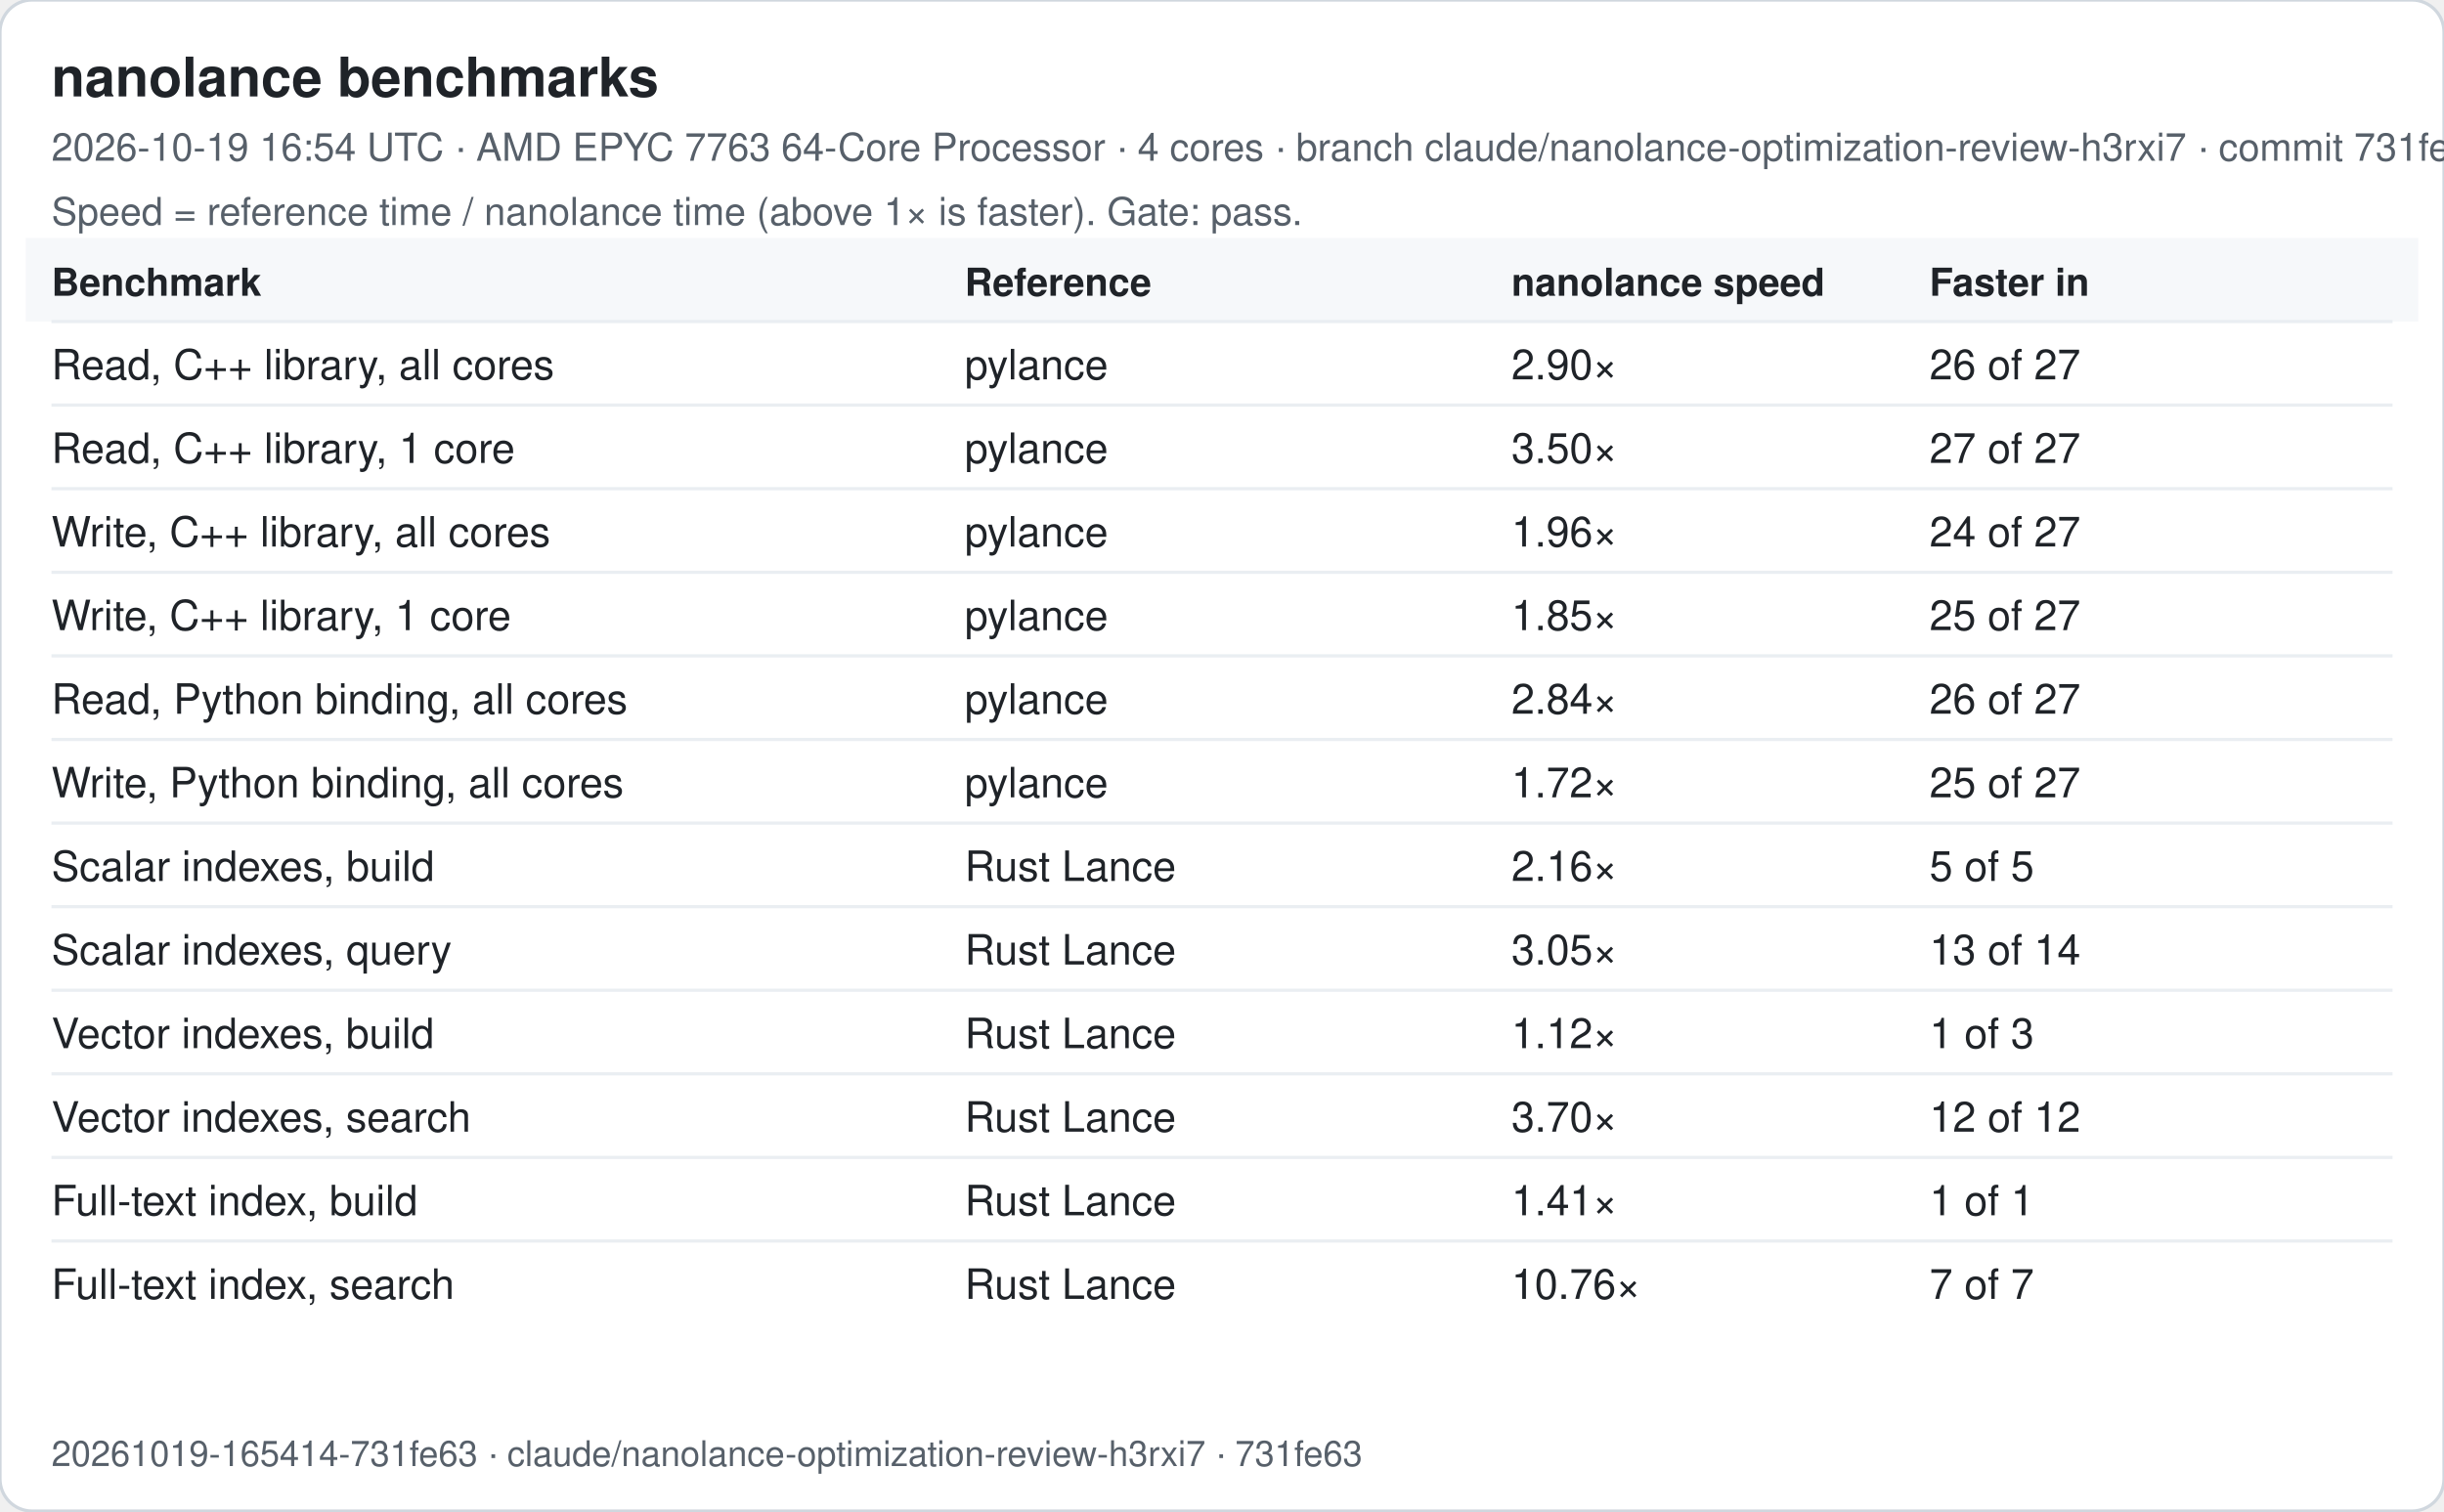
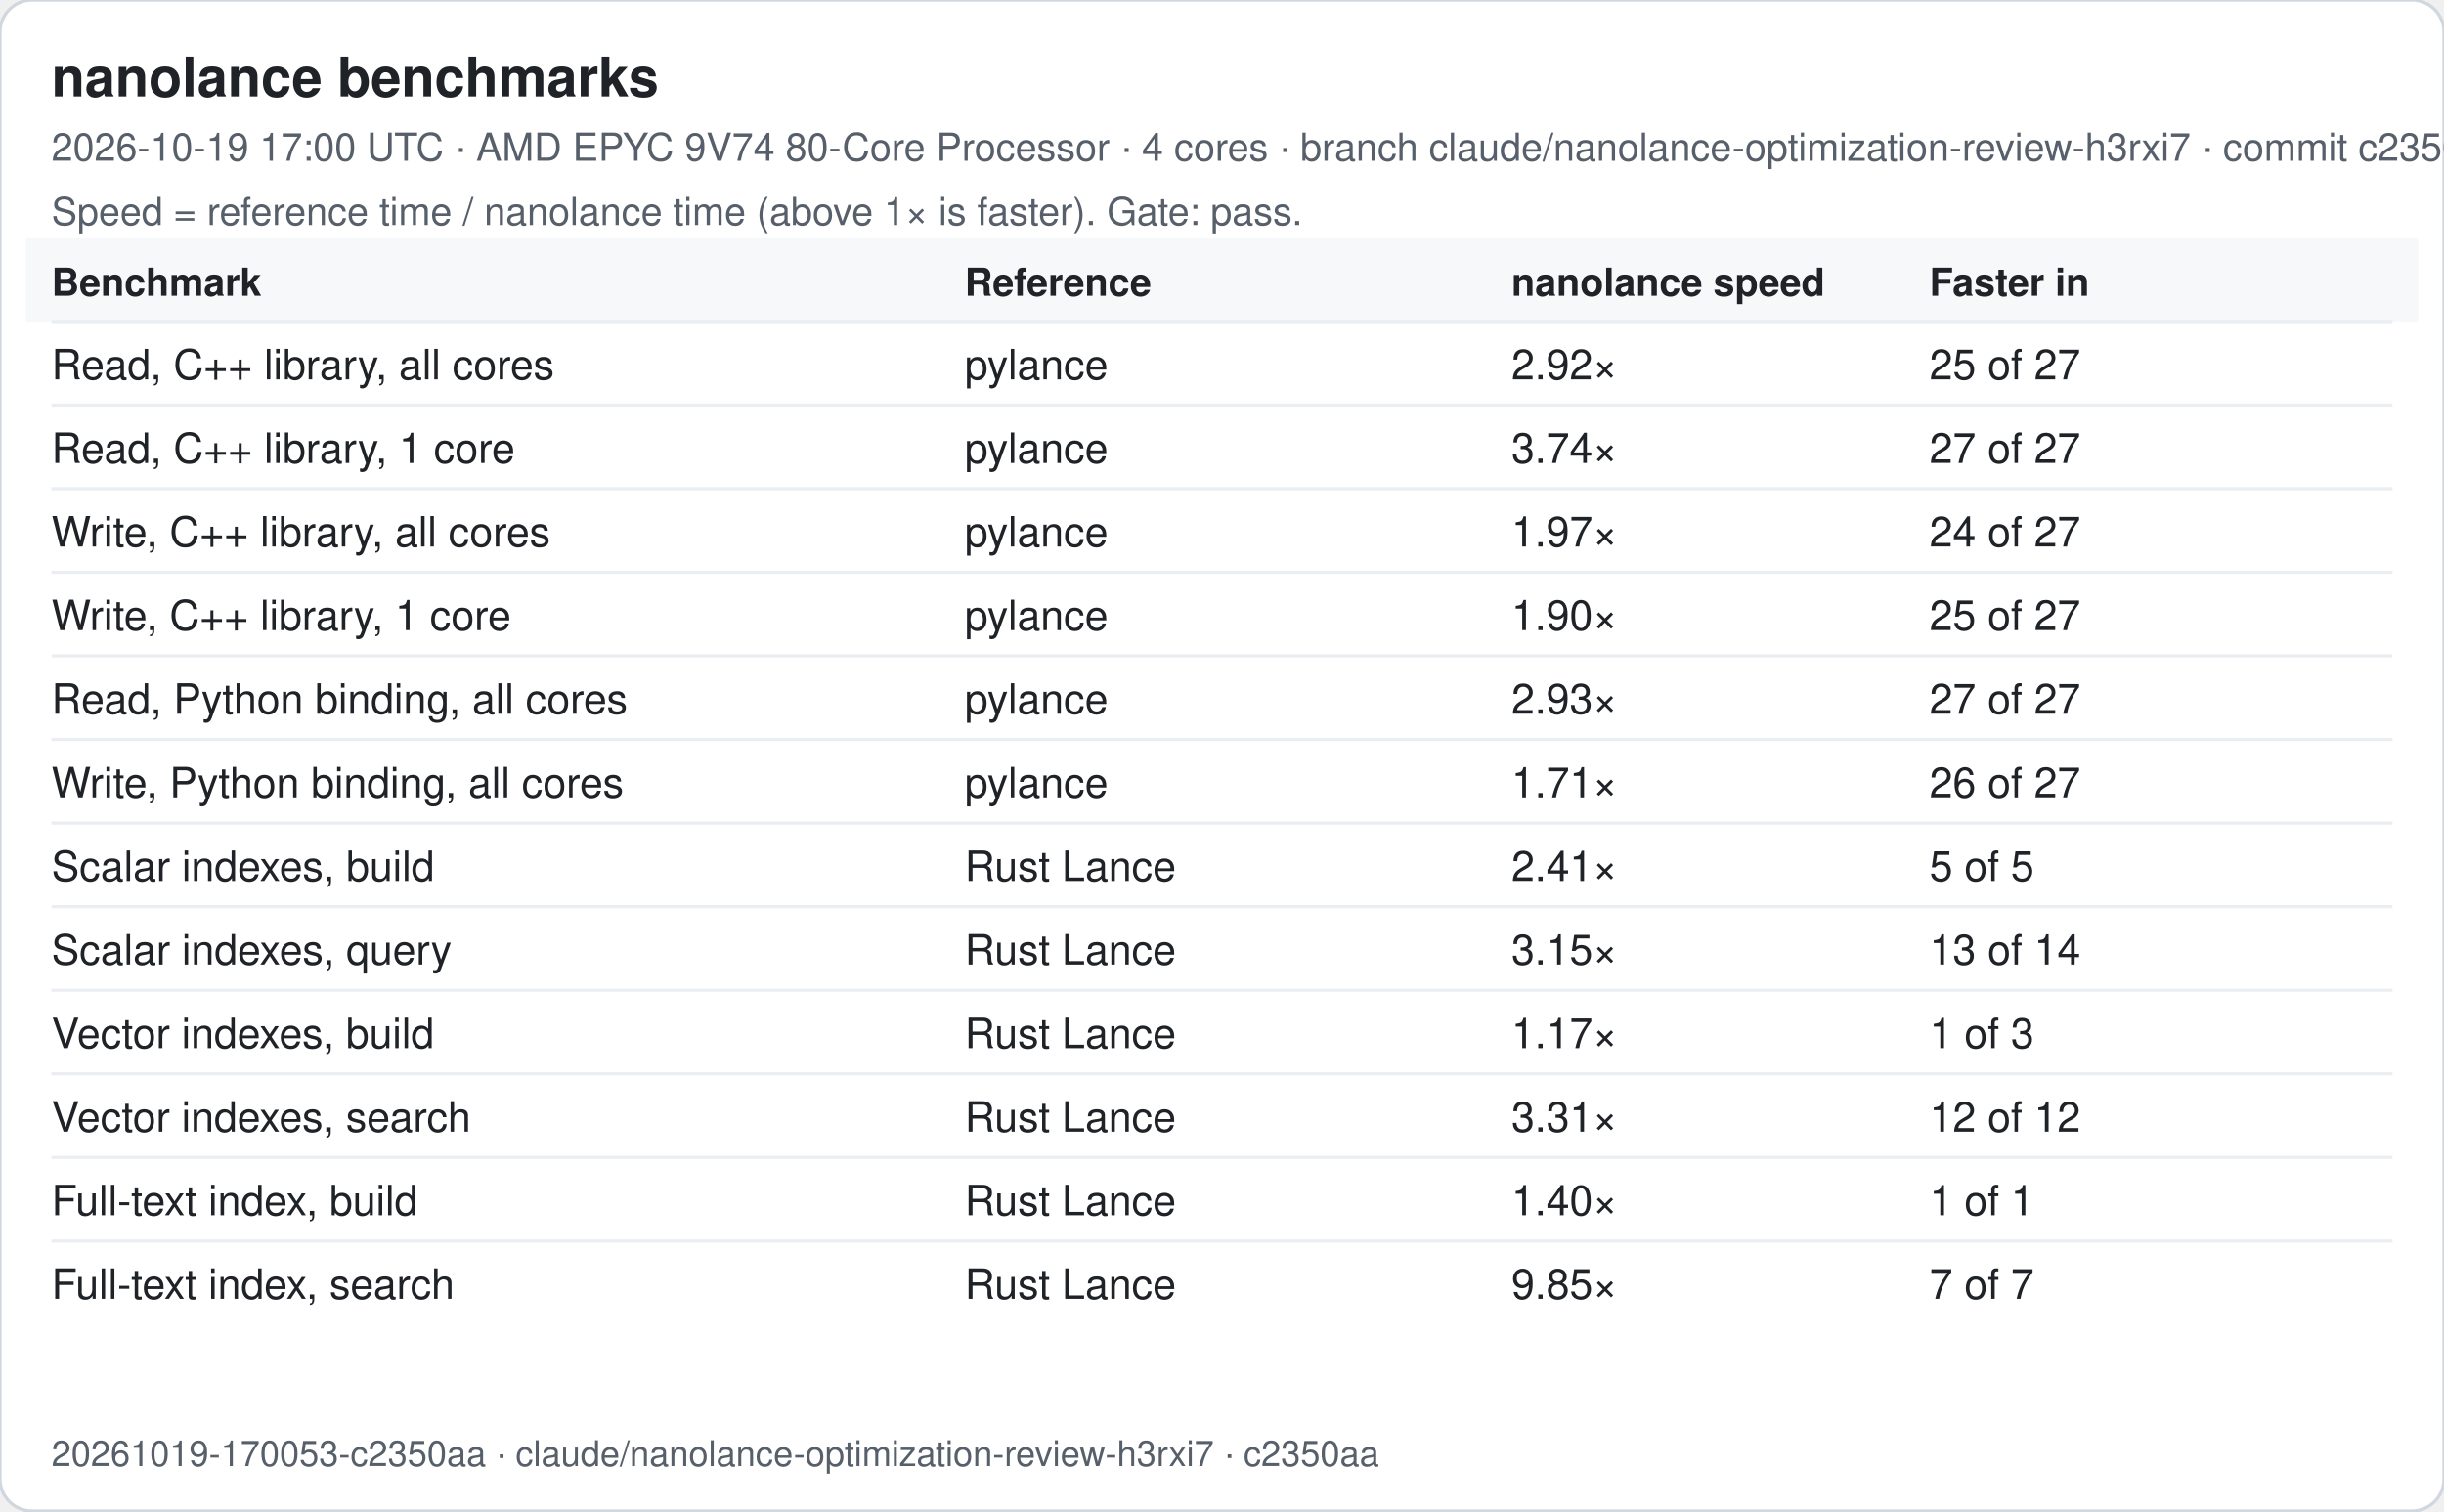
<svg xmlns="http://www.w3.org/2000/svg" width="760" height="470" viewBox="0 0 760 470" font-family="-apple-system, Segoe UI, Helvetica, Arial, sans-serif">
  <rect width="760" height="470" rx="10" fill="#ffffff" stroke="#d0d7de" />
  <text x="16" y="30" font-size="17" font-weight="600" fill="#1f2328">nanolance benchmarks</text>
-   <text x="16" y="50" font-size="12" fill="#57606a">2026-10-19 16:54 UTC · AMD EPYC 7763 64-Core Processor · 4 cores · branch claude/nanolance-optimization-review-h3rxi7 · commit 731fe63</text>
+   <text x="16" y="50" font-size="12" fill="#57606a">2026-10-19 17:00 UTC · AMD EPYC 9V74 80-Core Processor · 4 cores · branch claude/nanolance-optimization-review-h3rxi7 · commit c2350aa</text>
  <text x="16" y="70" font-size="12" fill="#57606a">Speed = reference time / nanolance time (above 1× is faster). Gate: pass.</text>
  <rect x="8" y="74" width="744" height="26" fill="#f6f8fa" />
  <text x="16" y="92" font-size="12" font-weight="600" fill="#1f2328">Benchmark</text>
  <text x="300" y="92" font-size="12" font-weight="600" fill="#1f2328">Reference</text>
  <text x="470" y="92" font-size="12" font-weight="600" fill="#1f2328">nanolance speed</text>
  <text x="600" y="92" font-size="12" font-weight="600" fill="#1f2328">Faster in</text>
  <line x1="16" x2="744" y1="100" y2="100" stroke="#eaeef2" />
  <text x="16" y="118" font-size="13" fill="#1f2328">Read, C++ library, all cores</text>
  <text x="300" y="118" font-size="13" fill="#1f2328">pylance</text>
-   <text x="470" y="118" font-size="13" fill="#1f2328">2.90×</text>
-   <text x="600" y="118" font-size="13" fill="#1f2328">26 of 27</text>
+   <text x="470" y="118" font-size="13" fill="#1f2328">2.92×</text>
+   <text x="600" y="118" font-size="13" fill="#1f2328">25 of 27</text>
  <line x1="16" x2="744" y1="126" y2="126" stroke="#eaeef2" />
  <text x="16" y="144" font-size="13" fill="#1f2328">Read, C++ library, 1 core</text>
  <text x="300" y="144" font-size="13" fill="#1f2328">pylance</text>
-   <text x="470" y="144" font-size="13" fill="#1f2328">3.50×</text>
+   <text x="470" y="144" font-size="13" fill="#1f2328">3.74×</text>
  <text x="600" y="144" font-size="13" fill="#1f2328">27 of 27</text>
  <line x1="16" x2="744" y1="152" y2="152" stroke="#eaeef2" />
  <text x="16" y="170" font-size="13" fill="#1f2328">Write, C++ library, all cores</text>
  <text x="300" y="170" font-size="13" fill="#1f2328">pylance</text>
-   <text x="470" y="170" font-size="13" fill="#1f2328">1.96×</text>
+   <text x="470" y="170" font-size="13" fill="#1f2328">1.97×</text>
  <text x="600" y="170" font-size="13" fill="#1f2328">24 of 27</text>
  <line x1="16" x2="744" y1="178" y2="178" stroke="#eaeef2" />
  <text x="16" y="196" font-size="13" fill="#1f2328">Write, C++ library, 1 core</text>
  <text x="300" y="196" font-size="13" fill="#1f2328">pylance</text>
-   <text x="470" y="196" font-size="13" fill="#1f2328">1.85×</text>
+   <text x="470" y="196" font-size="13" fill="#1f2328">1.90×</text>
  <text x="600" y="196" font-size="13" fill="#1f2328">25 of 27</text>
  <line x1="16" x2="744" y1="204" y2="204" stroke="#eaeef2" />
  <text x="16" y="222" font-size="13" fill="#1f2328">Read, Python binding, all cores</text>
  <text x="300" y="222" font-size="13" fill="#1f2328">pylance</text>
-   <text x="470" y="222" font-size="13" fill="#1f2328">2.84×</text>
-   <text x="600" y="222" font-size="13" fill="#1f2328">26 of 27</text>
+   <text x="470" y="222" font-size="13" fill="#1f2328">2.93×</text>
+   <text x="600" y="222" font-size="13" fill="#1f2328">27 of 27</text>
  <line x1="16" x2="744" y1="230" y2="230" stroke="#eaeef2" />
  <text x="16" y="248" font-size="13" fill="#1f2328">Write, Python binding, all cores</text>
  <text x="300" y="248" font-size="13" fill="#1f2328">pylance</text>
-   <text x="470" y="248" font-size="13" fill="#1f2328">1.72×</text>
-   <text x="600" y="248" font-size="13" fill="#1f2328">25 of 27</text>
+   <text x="470" y="248" font-size="13" fill="#1f2328">1.71×</text>
+   <text x="600" y="248" font-size="13" fill="#1f2328">26 of 27</text>
  <line x1="16" x2="744" y1="256" y2="256" stroke="#eaeef2" />
  <text x="16" y="274" font-size="13" fill="#1f2328">Scalar indexes, build</text>
  <text x="300" y="274" font-size="13" fill="#1f2328">Rust Lance</text>
-   <text x="470" y="274" font-size="13" fill="#1f2328">2.16×</text>
+   <text x="470" y="274" font-size="13" fill="#1f2328">2.41×</text>
  <text x="600" y="274" font-size="13" fill="#1f2328">5 of 5</text>
  <line x1="16" x2="744" y1="282" y2="282" stroke="#eaeef2" />
  <text x="16" y="300" font-size="13" fill="#1f2328">Scalar indexes, query</text>
  <text x="300" y="300" font-size="13" fill="#1f2328">Rust Lance</text>
-   <text x="470" y="300" font-size="13" fill="#1f2328">3.05×</text>
+   <text x="470" y="300" font-size="13" fill="#1f2328">3.15×</text>
  <text x="600" y="300" font-size="13" fill="#1f2328">13 of 14</text>
  <line x1="16" x2="744" y1="308" y2="308" stroke="#eaeef2" />
  <text x="16" y="326" font-size="13" fill="#1f2328">Vector indexes, build</text>
  <text x="300" y="326" font-size="13" fill="#1f2328">Rust Lance</text>
-   <text x="470" y="326" font-size="13" fill="#1f2328">1.12×</text>
+   <text x="470" y="326" font-size="13" fill="#1f2328">1.17×</text>
  <text x="600" y="326" font-size="13" fill="#1f2328">1 of 3</text>
  <line x1="16" x2="744" y1="334" y2="334" stroke="#eaeef2" />
  <text x="16" y="352" font-size="13" fill="#1f2328">Vector indexes, search</text>
  <text x="300" y="352" font-size="13" fill="#1f2328">Rust Lance</text>
-   <text x="470" y="352" font-size="13" fill="#1f2328">3.70×</text>
+   <text x="470" y="352" font-size="13" fill="#1f2328">3.31×</text>
  <text x="600" y="352" font-size="13" fill="#1f2328">12 of 12</text>
  <line x1="16" x2="744" y1="360" y2="360" stroke="#eaeef2" />
  <text x="16" y="378" font-size="13" fill="#1f2328">Full-text index, build</text>
  <text x="300" y="378" font-size="13" fill="#1f2328">Rust Lance</text>
-   <text x="470" y="378" font-size="13" fill="#1f2328">1.41×</text>
+   <text x="470" y="378" font-size="13" fill="#1f2328">1.40×</text>
  <text x="600" y="378" font-size="13" fill="#1f2328">1 of 1</text>
  <line x1="16" x2="744" y1="386" y2="386" stroke="#eaeef2" />
  <text x="16" y="404" font-size="13" fill="#1f2328">Full-text index, search</text>
  <text x="300" y="404" font-size="13" fill="#1f2328">Rust Lance</text>
-   <text x="470" y="404" font-size="13" fill="#1f2328">10.76×</text>
+   <text x="470" y="404" font-size="13" fill="#1f2328">9.85×</text>
  <text x="600" y="404" font-size="13" fill="#1f2328">7 of 7</text>
-   <text x="16" y="456" font-size="11" fill="#57606a">20261019-165414-731fe63 · claude/nanolance-optimization-review-h3rxi7 · 731fe63</text>
+   <text x="16" y="456" font-size="11" fill="#57606a">20261019-170053-c2350aa · claude/nanolance-optimization-review-h3rxi7 · c2350aa</text>
</svg>
